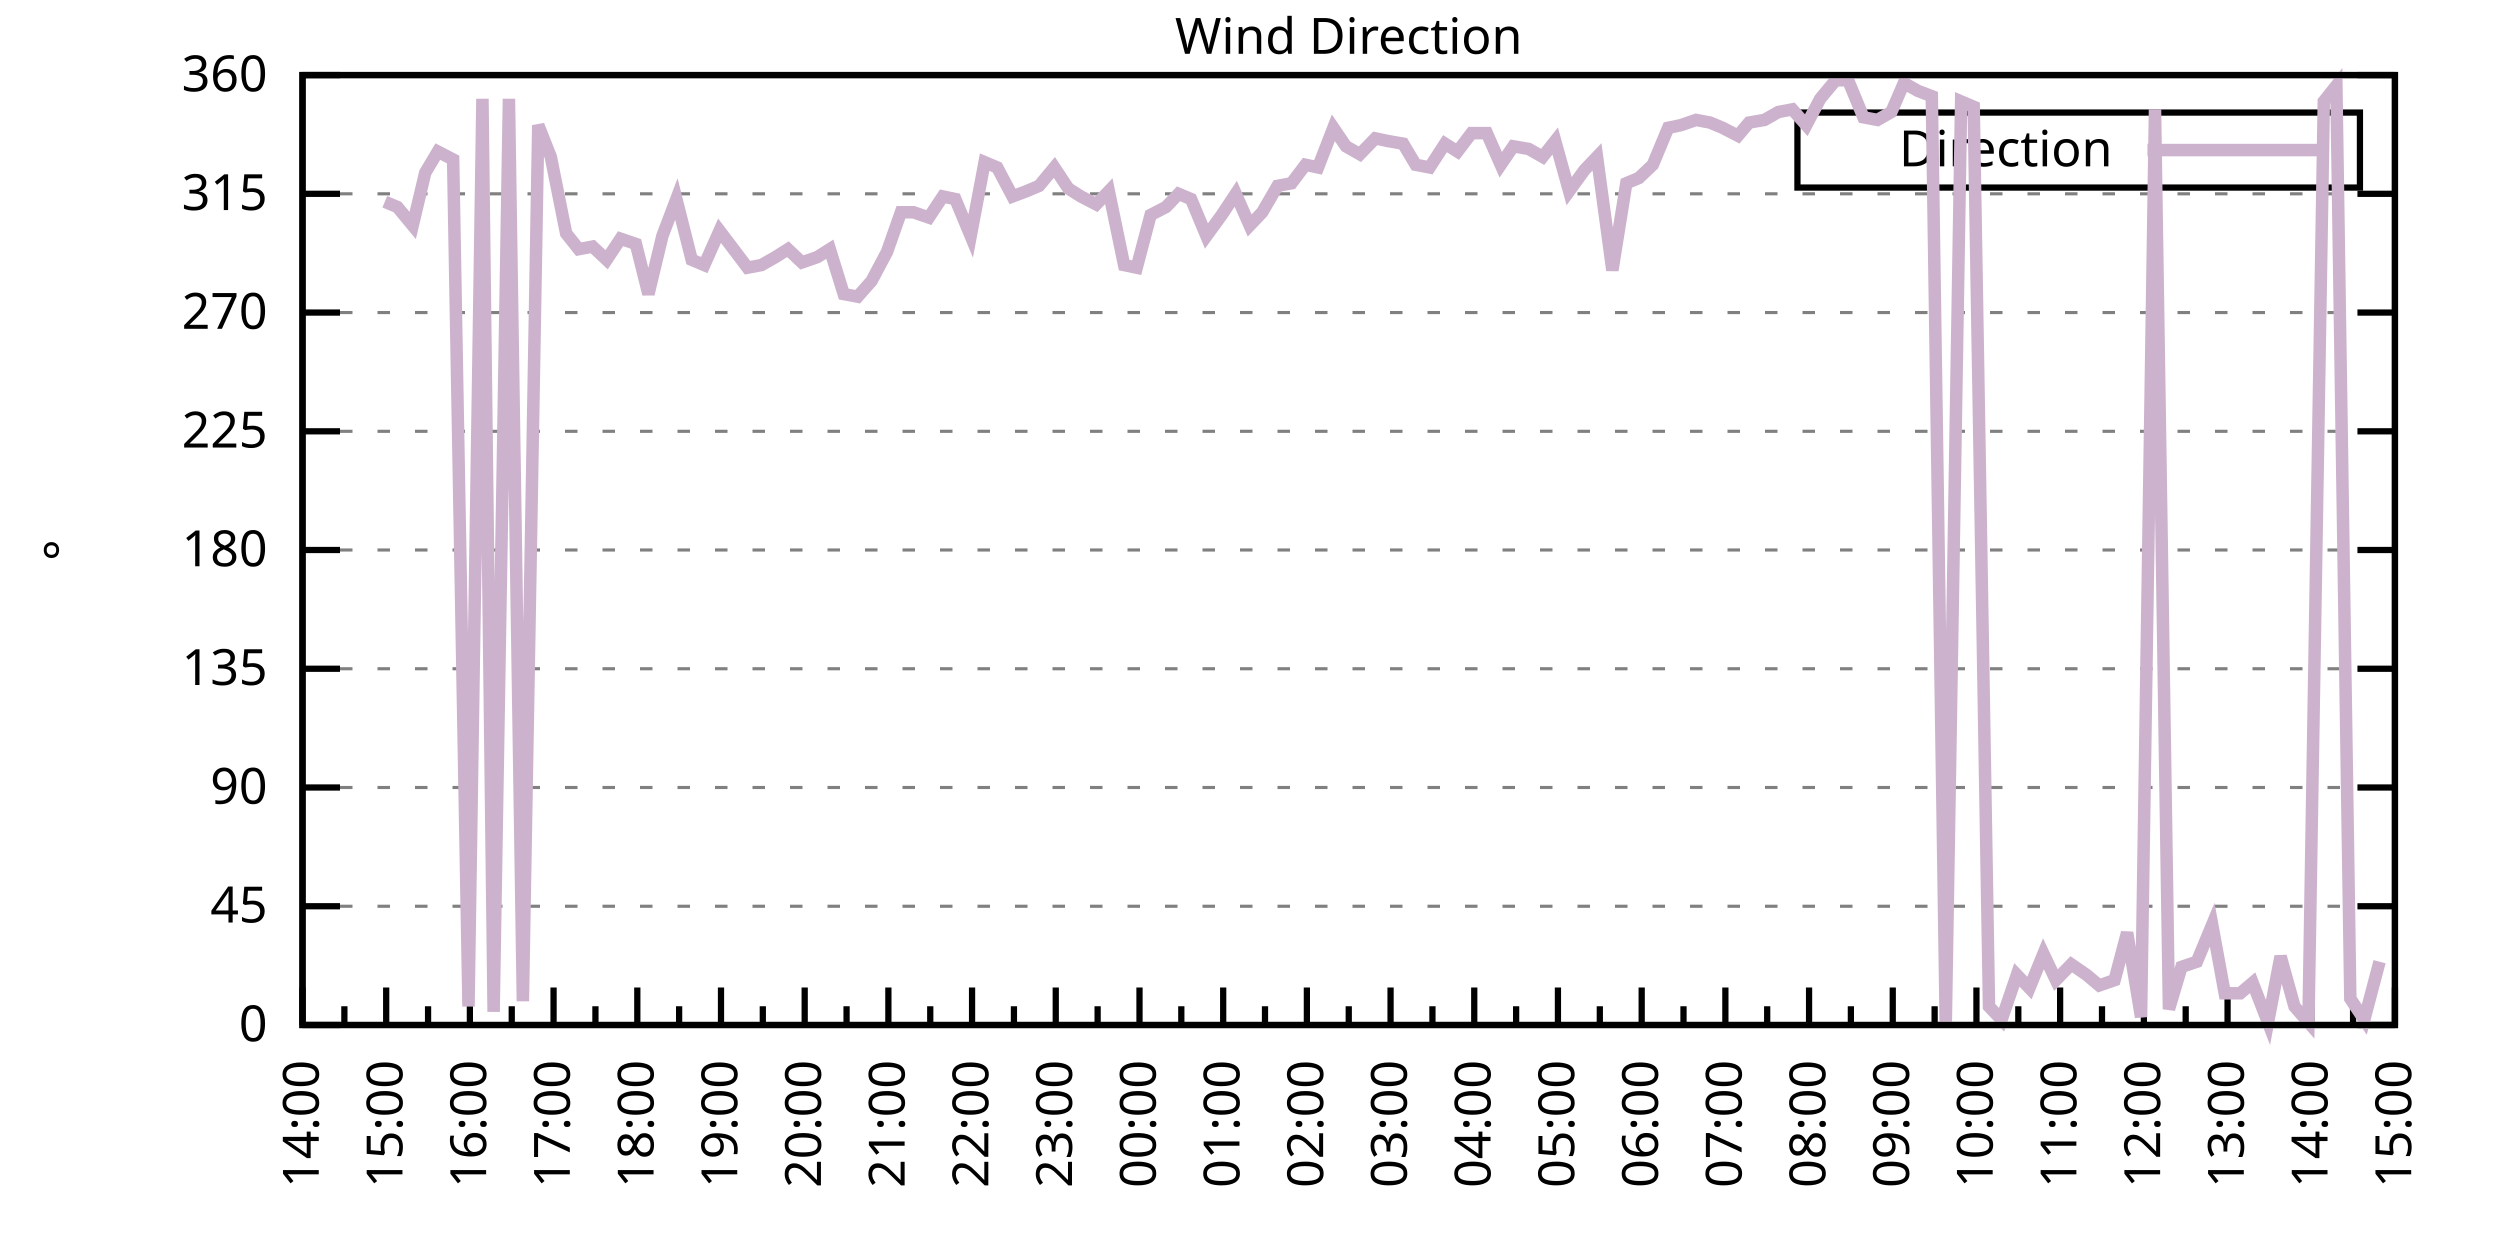
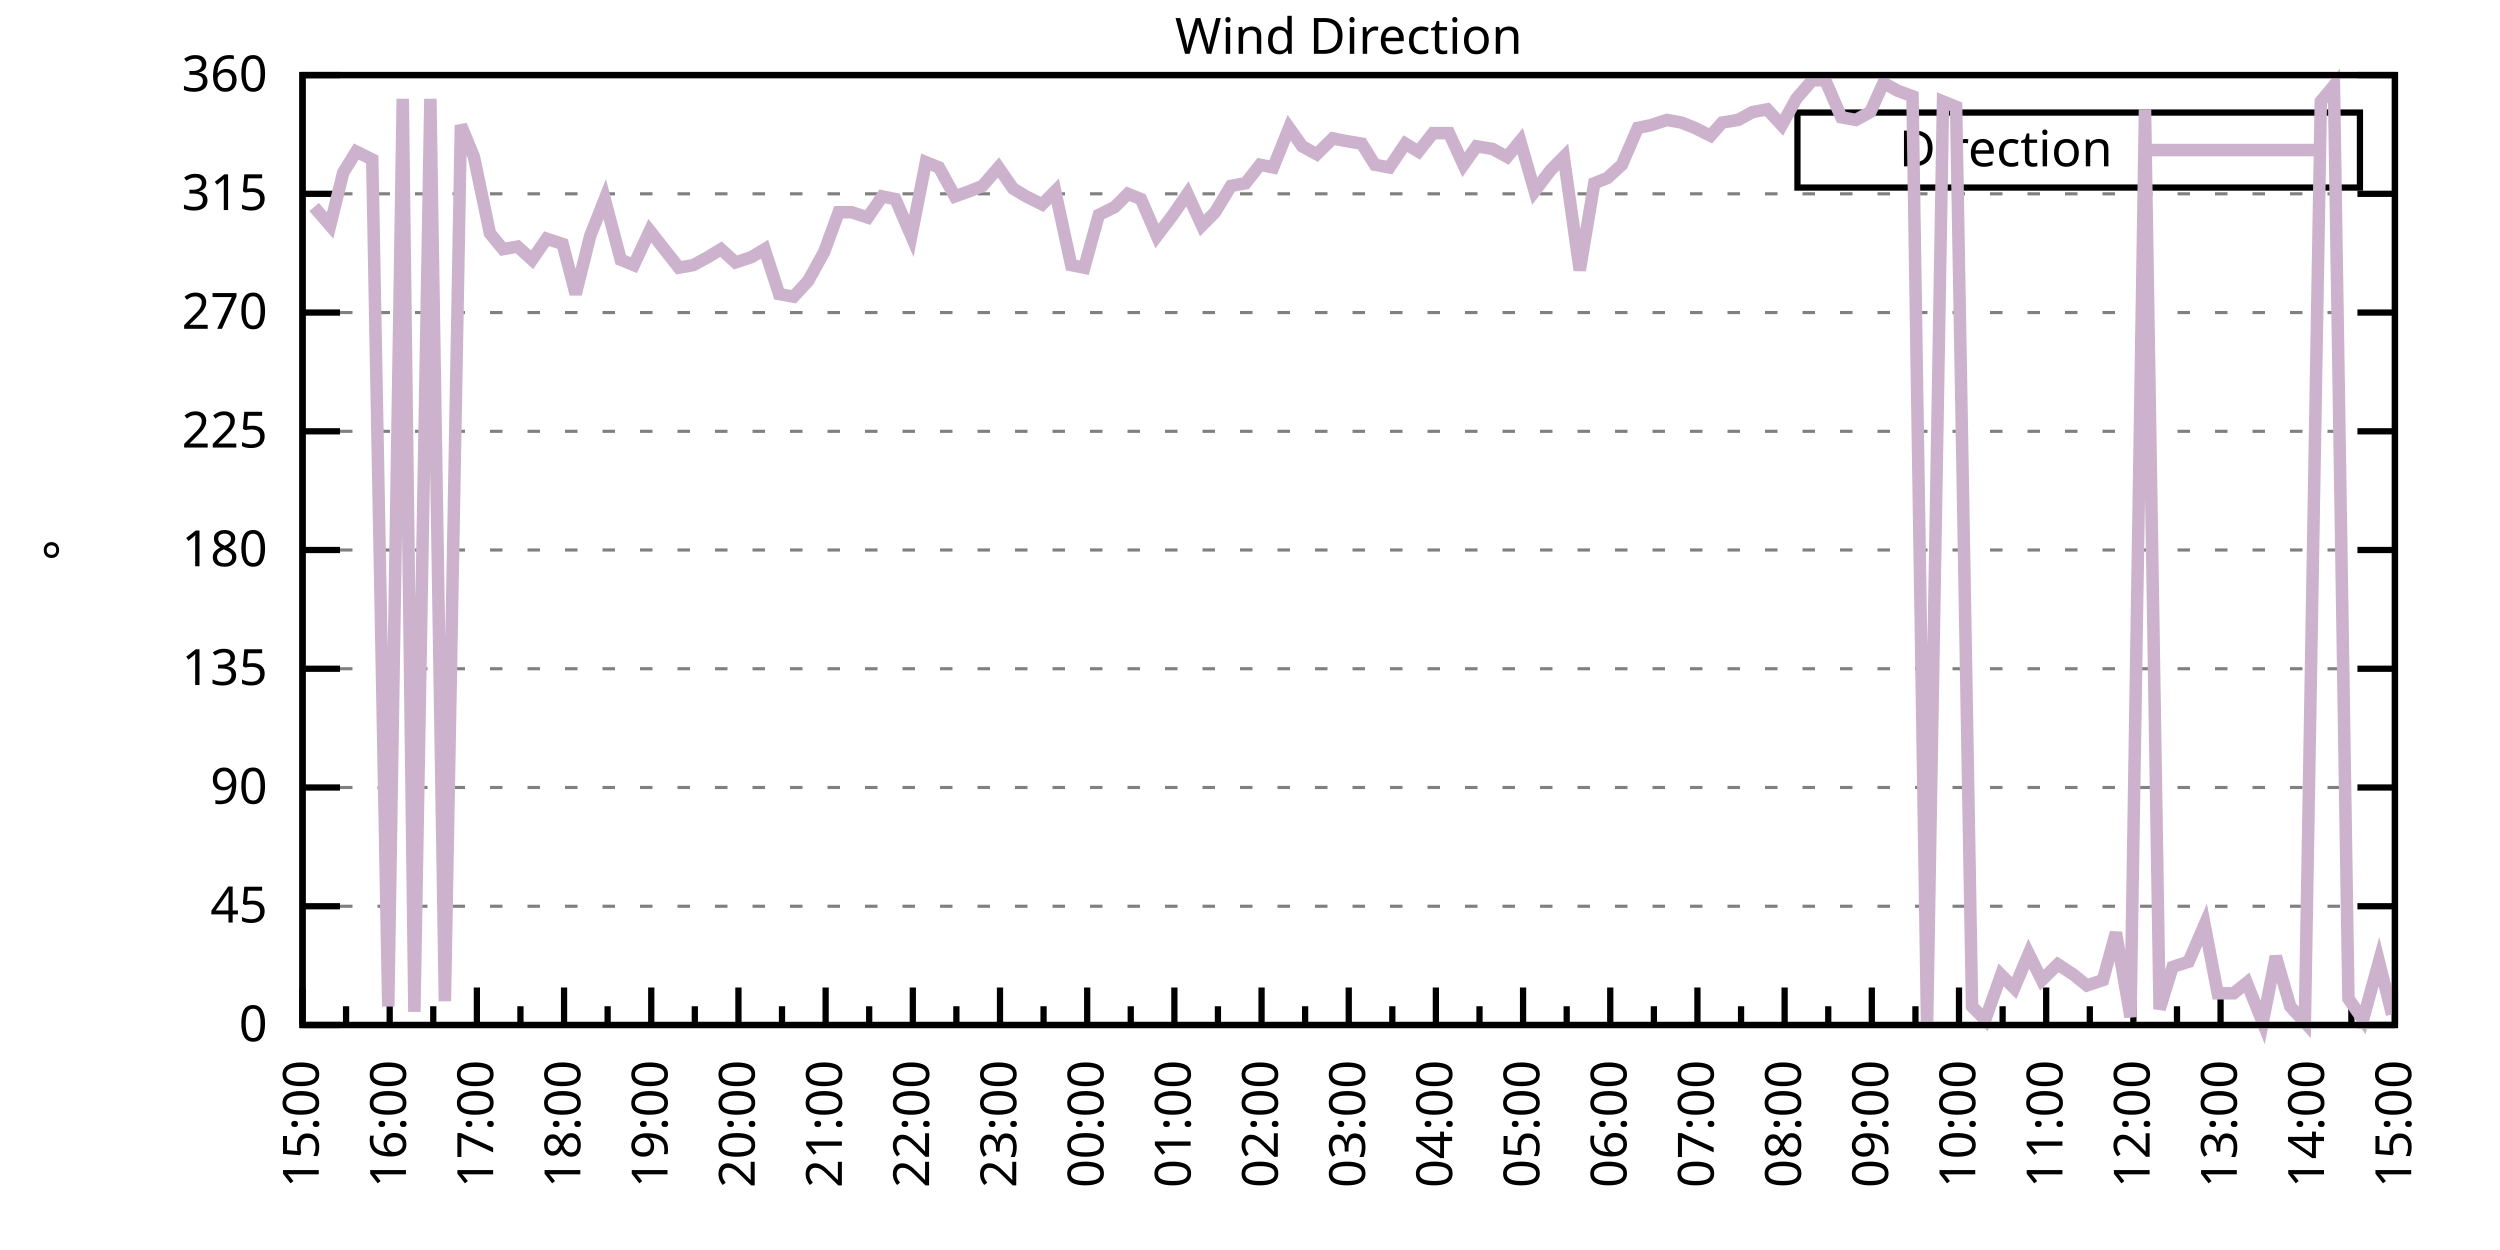
<svg xmlns="http://www.w3.org/2000/svg" xmlns:xlink="http://www.w3.org/1999/xlink" width="400" height="200" viewBox="0 0 400 200">
  <g id="gnuplot_canvas">
    <rect x="0" y="0" width="400" height="200" fill="none" />
    <defs>
      <circle id="gpDot" r="0.5" stroke-width="0.5" stroke="currentColor" />
      <path id="gpPt0" stroke-width="0.333" stroke="currentColor" d="M-1,0 h2 M0,-1 v2" />
      <path id="gpPt1" stroke-width="0.333" stroke="currentColor" d="M-1,-1 L1,1 M1,-1 L-1,1" />
      <path id="gpPt2" stroke-width="0.333" stroke="currentColor" d="M-1,0 L1,0 M0,-1 L0,1 M-1,-1 L1,1 M-1,1 L1,-1" />
      <rect id="gpPt3" stroke-width="0.333" stroke="currentColor" x="-1" y="-1" width="2" height="2" />
      <rect id="gpPt4" stroke-width="0.333" stroke="currentColor" fill="currentColor" x="-1" y="-1" width="2" height="2" />
      <circle id="gpPt5" stroke-width="0.333" stroke="currentColor" cx="0" cy="0" r="1" />
      <use xlink:href="#gpPt5" id="gpPt6" fill="currentColor" stroke="none" />
      <path id="gpPt7" stroke-width="0.333" stroke="currentColor" d="M0,-1.33 L-1.33,0.67 L1.33,0.67 z" />
      <use xlink:href="#gpPt7" id="gpPt8" fill="currentColor" stroke="none" />
      <use xlink:href="#gpPt7" id="gpPt9" stroke="currentColor" transform="rotate(180)" />
      <use xlink:href="#gpPt9" id="gpPt10" fill="currentColor" stroke="none" />
      <use xlink:href="#gpPt3" id="gpPt11" stroke="currentColor" transform="rotate(45)" />
      <use xlink:href="#gpPt11" id="gpPt12" fill="currentColor" stroke="none" />
      <path id="gpPt13" stroke-width="0.333" stroke="currentColor" d="M0,1.330 L1.265,0.411 L0.782,-1.067 L-0.782,-1.076 L-1.265,0.411 z" />
      <use xlink:href="#gpPt13" id="gpPt14" fill="currentColor" stroke="none" />
      <filter id="textbox" filterUnits="objectBoundingBox" x="0" y="0" height="1" width="1">
        <feFlood flood-color="white" flood-opacity="1" result="bgnd" />
        <feComposite in="SourceGraphic" in2="bgnd" operator="atop" />
      </filter>
      <filter id="greybox" filterUnits="objectBoundingBox" x="0" y="0" height="1" width="1">
        <feFlood flood-color="lightgrey" flood-opacity="1" result="grey" />
        <feComposite in="SourceGraphic" in2="grey" operator="atop" />
      </filter>
    </defs>
    <g fill="none" color="white" stroke="currentColor" stroke-width="1.00" stroke-linecap="butt" stroke-linejoin="miter">
</g>
    <g fill="none" color="black" stroke="currentColor" stroke-width="1.00" stroke-linecap="butt" stroke-linejoin="miter">
      <g stroke="none" shape-rendering="crispEdges">
        <polygon fill="rgb(255, 255, 255)" points="48.40,164.00 383.18,164.00 383.18,12.02 48.40,12.02 " />
      </g>
    </g>
    <g fill="none" color="black" stroke="currentColor" stroke-width="1.00" stroke-linecap="butt" stroke-linejoin="miter">
</g>
    <g fill="none" color="black" stroke="black" stroke-width="0.50" stroke-linecap="butt" stroke-linejoin="miter">
</g>
    <g fill="none" color="gray" stroke="currentColor" stroke-width="0.50" stroke-linecap="butt" stroke-linejoin="miter">
      <path stroke="gray" stroke-dasharray="2,4" class="gridline" d="M48.40,164.00 L383.19,164.00  " />
    </g>
    <g fill="none" color="gray" stroke="gray" stroke-width="1.00" stroke-linecap="butt" stroke-linejoin="miter">
</g>
    <g fill="none" color="black" stroke="currentColor" stroke-width="1.00" stroke-linecap="butt" stroke-linejoin="miter">
      <path stroke="black" d="M48.40,164.00 L54.40,164.00 M383.19,164.00 L377.19,164.00  " />
      <g transform="translate(42.80,166.60)" stroke="none" fill="black" font-family="Sans" font-size="8.00" text-anchor="end">
        <text>
          <tspan font-family="Sans"> 0</tspan>
        </text>
      </g>
    </g>
    <g fill="none" color="black" stroke="currentColor" stroke-width="1.00" stroke-linecap="butt" stroke-linejoin="miter">
</g>
    <g fill="none" color="black" stroke="black" stroke-width="0.50" stroke-linecap="butt" stroke-linejoin="miter">
</g>
    <g fill="none" color="gray" stroke="currentColor" stroke-width="0.50" stroke-linecap="butt" stroke-linejoin="miter">
      <path stroke="gray" stroke-dasharray="2,4" class="gridline" d="M48.40,145.00 L383.19,145.00  " />
    </g>
    <g fill="none" color="gray" stroke="gray" stroke-width="1.00" stroke-linecap="butt" stroke-linejoin="miter">
</g>
    <g fill="none" color="black" stroke="currentColor" stroke-width="1.00" stroke-linecap="butt" stroke-linejoin="miter">
      <path stroke="black" d="M48.40,145.00 L54.40,145.00 M383.19,145.00 L377.19,145.00  " />
      <g transform="translate(42.80,147.60)" stroke="none" fill="black" font-family="Sans" font-size="8.00" text-anchor="end">
        <text>
          <tspan font-family="Sans"> 45</tspan>
        </text>
      </g>
    </g>
    <g fill="none" color="black" stroke="currentColor" stroke-width="1.00" stroke-linecap="butt" stroke-linejoin="miter">
</g>
    <g fill="none" color="black" stroke="black" stroke-width="0.50" stroke-linecap="butt" stroke-linejoin="miter">
</g>
    <g fill="none" color="gray" stroke="currentColor" stroke-width="0.50" stroke-linecap="butt" stroke-linejoin="miter">
      <path stroke="gray" stroke-dasharray="2,4" class="gridline" d="M48.40,126.00 L383.19,126.00  " />
    </g>
    <g fill="none" color="gray" stroke="gray" stroke-width="1.00" stroke-linecap="butt" stroke-linejoin="miter">
</g>
    <g fill="none" color="black" stroke="currentColor" stroke-width="1.00" stroke-linecap="butt" stroke-linejoin="miter">
      <path stroke="black" d="M48.40,126.00 L54.40,126.00 M383.19,126.00 L377.19,126.00  " />
      <g transform="translate(42.80,128.60)" stroke="none" fill="black" font-family="Sans" font-size="8.00" text-anchor="end">
        <text>
          <tspan font-family="Sans"> 90</tspan>
        </text>
      </g>
    </g>
    <g fill="none" color="black" stroke="currentColor" stroke-width="1.00" stroke-linecap="butt" stroke-linejoin="miter">
</g>
    <g fill="none" color="black" stroke="black" stroke-width="0.50" stroke-linecap="butt" stroke-linejoin="miter">
</g>
    <g fill="none" color="gray" stroke="currentColor" stroke-width="0.50" stroke-linecap="butt" stroke-linejoin="miter">
      <path stroke="gray" stroke-dasharray="2,4" class="gridline" d="M48.40,107.00 L383.19,107.00  " />
    </g>
    <g fill="none" color="gray" stroke="gray" stroke-width="1.00" stroke-linecap="butt" stroke-linejoin="miter">
</g>
    <g fill="none" color="black" stroke="currentColor" stroke-width="1.00" stroke-linecap="butt" stroke-linejoin="miter">
      <path stroke="black" d="M48.40,107.00 L54.40,107.00 M383.19,107.00 L377.19,107.00  " />
      <g transform="translate(42.80,109.60)" stroke="none" fill="black" font-family="Sans" font-size="8.00" text-anchor="end">
        <text>
          <tspan font-family="Sans"> 135</tspan>
        </text>
      </g>
    </g>
    <g fill="none" color="black" stroke="currentColor" stroke-width="1.00" stroke-linecap="butt" stroke-linejoin="miter">
</g>
    <g fill="none" color="black" stroke="black" stroke-width="0.50" stroke-linecap="butt" stroke-linejoin="miter">
</g>
    <g fill="none" color="gray" stroke="currentColor" stroke-width="0.50" stroke-linecap="butt" stroke-linejoin="miter">
      <path stroke="gray" stroke-dasharray="2,4" class="gridline" d="M48.40,88.00 L383.19,88.00  " />
    </g>
    <g fill="none" color="gray" stroke="gray" stroke-width="1.00" stroke-linecap="butt" stroke-linejoin="miter">
</g>
    <g fill="none" color="black" stroke="currentColor" stroke-width="1.00" stroke-linecap="butt" stroke-linejoin="miter">
      <path stroke="black" d="M48.40,88.00 L54.40,88.00 M383.19,88.00 L377.19,88.00  " />
      <g transform="translate(42.80,90.60)" stroke="none" fill="black" font-family="Sans" font-size="8.00" text-anchor="end">
        <text>
          <tspan font-family="Sans"> 180</tspan>
        </text>
      </g>
    </g>
    <g fill="none" color="black" stroke="currentColor" stroke-width="1.00" stroke-linecap="butt" stroke-linejoin="miter">
</g>
    <g fill="none" color="black" stroke="black" stroke-width="0.50" stroke-linecap="butt" stroke-linejoin="miter">
</g>
    <g fill="none" color="gray" stroke="currentColor" stroke-width="0.50" stroke-linecap="butt" stroke-linejoin="miter">
      <path stroke="gray" stroke-dasharray="2,4" class="gridline" d="M48.40,69.01 L383.19,69.01  " />
    </g>
    <g fill="none" color="gray" stroke="gray" stroke-width="1.00" stroke-linecap="butt" stroke-linejoin="miter">
</g>
    <g fill="none" color="black" stroke="currentColor" stroke-width="1.00" stroke-linecap="butt" stroke-linejoin="miter">
      <path stroke="black" d="M48.40,69.01 L54.40,69.01 M383.19,69.01 L377.19,69.01  " />
      <g transform="translate(42.80,71.61)" stroke="none" fill="black" font-family="Sans" font-size="8.00" text-anchor="end">
        <text>
          <tspan font-family="Sans"> 225</tspan>
        </text>
      </g>
    </g>
    <g fill="none" color="black" stroke="currentColor" stroke-width="1.00" stroke-linecap="butt" stroke-linejoin="miter">
</g>
    <g fill="none" color="black" stroke="black" stroke-width="0.50" stroke-linecap="butt" stroke-linejoin="miter">
</g>
    <g fill="none" color="gray" stroke="currentColor" stroke-width="0.50" stroke-linecap="butt" stroke-linejoin="miter">
      <path stroke="gray" stroke-dasharray="2,4" class="gridline" d="M48.40,50.01 L383.19,50.01  " />
    </g>
    <g fill="none" color="gray" stroke="gray" stroke-width="1.00" stroke-linecap="butt" stroke-linejoin="miter">
</g>
    <g fill="none" color="black" stroke="currentColor" stroke-width="1.00" stroke-linecap="butt" stroke-linejoin="miter">
      <path stroke="black" d="M48.40,50.01 L54.40,50.01 M383.19,50.01 L377.19,50.01  " />
      <g transform="translate(42.80,52.61)" stroke="none" fill="black" font-family="Sans" font-size="8.00" text-anchor="end">
        <text>
          <tspan font-family="Sans"> 270</tspan>
        </text>
      </g>
    </g>
    <g fill="none" color="black" stroke="currentColor" stroke-width="1.00" stroke-linecap="butt" stroke-linejoin="miter">
</g>
    <g fill="none" color="black" stroke="black" stroke-width="0.50" stroke-linecap="butt" stroke-linejoin="miter">
</g>
    <g fill="none" color="gray" stroke="currentColor" stroke-width="0.50" stroke-linecap="butt" stroke-linejoin="miter">
      <path stroke="gray" stroke-dasharray="2,4" class="gridline" d="M48.40,31.01 L383.19,31.01  " />
    </g>
    <g fill="none" color="gray" stroke="gray" stroke-width="1.00" stroke-linecap="butt" stroke-linejoin="miter">
</g>
    <g fill="none" color="black" stroke="currentColor" stroke-width="1.00" stroke-linecap="butt" stroke-linejoin="miter">
      <path stroke="black" d="M48.40,31.01 L54.40,31.01 M383.19,31.01 L377.19,31.01  " />
      <g transform="translate(42.80,33.61)" stroke="none" fill="black" font-family="Sans" font-size="8.00" text-anchor="end">
        <text>
          <tspan font-family="Sans"> 315</tspan>
        </text>
      </g>
    </g>
    <g fill="none" color="black" stroke="currentColor" stroke-width="1.00" stroke-linecap="butt" stroke-linejoin="miter">
</g>
    <g fill="none" color="black" stroke="black" stroke-width="0.50" stroke-linecap="butt" stroke-linejoin="miter">
</g>
    <g fill="none" color="gray" stroke="currentColor" stroke-width="0.50" stroke-linecap="butt" stroke-linejoin="miter">
      <path stroke="gray" stroke-dasharray="2,4" class="gridline" d="M48.40,12.01 L383.19,12.01  " />
    </g>
    <g fill="none" color="gray" stroke="gray" stroke-width="1.00" stroke-linecap="butt" stroke-linejoin="miter">
</g>
    <g fill="none" color="black" stroke="currentColor" stroke-width="1.00" stroke-linecap="butt" stroke-linejoin="miter">
      <path stroke="black" d="M48.40,12.01 L54.40,12.01 M383.19,12.01 L377.19,12.01  " />
      <g transform="translate(42.80,14.61)" stroke="none" fill="black" font-family="Sans" font-size="8.00" text-anchor="end">
        <text>
          <tspan font-family="Sans"> 360</tspan>
        </text>
      </g>
    </g>
    <g fill="none" color="black" stroke="currentColor" stroke-width="1.00" stroke-linecap="butt" stroke-linejoin="miter">
      <path stroke="black" d="M48.40,164.00 L48.40,158.00  " />
      <g transform="translate(51.00,169.60) rotate(270)" stroke="none" fill="black" font-family="Sans" font-size="8.00" text-anchor="end">
        <text>
+           <tspan font-family="Sans">15:00</tspan>
+         </text>
+       </g>
+     </g>
+     <g fill="none" color="black" stroke="currentColor" stroke-width="1.00" stroke-linecap="butt" stroke-linejoin="miter">
+       <path stroke="black" d="M55.37,164.00 L55.37,161.00 M62.35,164.00 L62.35,158.00  " />
+       <g transform="translate(64.95,169.60) rotate(270)" stroke="none" fill="black" font-family="Sans" font-size="8.00" text-anchor="end">
+         <text>
+           <tspan font-family="Sans">16:00</tspan>
+         </text>
+       </g>
+     </g>
+     <g fill="none" color="black" stroke="currentColor" stroke-width="1.00" stroke-linecap="butt" stroke-linejoin="miter">
+       <path stroke="black" d="M69.32,164.00 L69.32,161.00 M76.30,164.00 L76.30,158.00  " />
+       <g transform="translate(78.90,169.60) rotate(270)" stroke="none" fill="black" font-family="Sans" font-size="8.00" text-anchor="end">
+         <text>
+           <tspan font-family="Sans">17:00</tspan>
+         </text>
+       </g>
+     </g>
+     <g fill="none" color="black" stroke="currentColor" stroke-width="1.00" stroke-linecap="butt" stroke-linejoin="miter">
+       <path stroke="black" d="M83.27,164.00 L83.27,161.00 M90.25,164.00 L90.25,158.00  " />
+       <g transform="translate(92.85,169.60) rotate(270)" stroke="none" fill="black" font-family="Sans" font-size="8.00" text-anchor="end">
+         <text>
+           <tspan font-family="Sans">18:00</tspan>
+         </text>
+       </g>
+     </g>
+     <g fill="none" color="black" stroke="currentColor" stroke-width="1.00" stroke-linecap="butt" stroke-linejoin="miter">
+       <path stroke="black" d="M97.22,164.00 L97.22,161.00 M104.20,164.00 L104.20,158.00  " />
+       <g transform="translate(106.80,169.60) rotate(270)" stroke="none" fill="black" font-family="Sans" font-size="8.00" text-anchor="end">
+         <text>
+           <tspan font-family="Sans">19:00</tspan>
+         </text>
+       </g>
+     </g>
+     <g fill="none" color="black" stroke="currentColor" stroke-width="1.00" stroke-linecap="butt" stroke-linejoin="miter">
+       <path stroke="black" d="M111.17,164.00 L111.17,161.00 M118.15,164.00 L118.15,158.00  " />
+       <g transform="translate(120.75,169.60) rotate(270)" stroke="none" fill="black" font-family="Sans" font-size="8.00" text-anchor="end">
+         <text>
+           <tspan font-family="Sans">20:00</tspan>
+         </text>
+       </g>
+     </g>
+     <g fill="none" color="black" stroke="currentColor" stroke-width="1.00" stroke-linecap="butt" stroke-linejoin="miter">
+       <path stroke="black" d="M125.12,164.00 L125.12,161.00 M132.10,164.00 L132.10,158.00  " />
+       <g transform="translate(134.70,169.60) rotate(270)" stroke="none" fill="black" font-family="Sans" font-size="8.00" text-anchor="end">
+         <text>
+           <tspan font-family="Sans">21:00</tspan>
+         </text>
+       </g>
+     </g>
+     <g fill="none" color="black" stroke="currentColor" stroke-width="1.00" stroke-linecap="butt" stroke-linejoin="miter">
+       <path stroke="black" d="M139.07,164.00 L139.07,161.00 M146.05,164.00 L146.05,158.00  " />
+       <g transform="translate(148.65,169.60) rotate(270)" stroke="none" fill="black" font-family="Sans" font-size="8.00" text-anchor="end">
+         <text>
+           <tspan font-family="Sans">22:00</tspan>
+         </text>
+       </g>
+     </g>
+     <g fill="none" color="black" stroke="currentColor" stroke-width="1.00" stroke-linecap="butt" stroke-linejoin="miter">
+       <path stroke="black" d="M153.02,164.00 L153.02,161.00 M160.00,164.00 L160.00,158.00  " />
+       <g transform="translate(162.60,169.60) rotate(270)" stroke="none" fill="black" font-family="Sans" font-size="8.00" text-anchor="end">
+         <text>
+           <tspan font-family="Sans">23:00</tspan>
+         </text>
+       </g>
+     </g>
+     <g fill="none" color="black" stroke="currentColor" stroke-width="1.00" stroke-linecap="butt" stroke-linejoin="miter">
+       <path stroke="black" d="M166.97,164.00 L166.97,161.00 M173.95,164.00 L173.95,158.00  " />
+       <g transform="translate(176.55,169.60) rotate(270)" stroke="none" fill="black" font-family="Sans" font-size="8.00" text-anchor="end">
+         <text>
+           <tspan font-family="Sans">00:00</tspan>
+         </text>
+       </g>
+     </g>
+     <g fill="none" color="black" stroke="currentColor" stroke-width="1.00" stroke-linecap="butt" stroke-linejoin="miter">
+       <path stroke="black" d="M180.92,164.00 L180.92,161.00 M187.90,164.00 L187.90,158.00  " />
+       <g transform="translate(190.50,169.60) rotate(270)" stroke="none" fill="black" font-family="Sans" font-size="8.00" text-anchor="end">
+         <text>
+           <tspan font-family="Sans">01:00</tspan>
+         </text>
+       </g>
+     </g>
+     <g fill="none" color="black" stroke="currentColor" stroke-width="1.00" stroke-linecap="butt" stroke-linejoin="miter">
+       <path stroke="black" d="M194.87,164.00 L194.87,161.00 M201.85,164.00 L201.85,158.00  " />
+       <g transform="translate(204.45,169.60) rotate(270)" stroke="none" fill="black" font-family="Sans" font-size="8.00" text-anchor="end">
+         <text>
+           <tspan font-family="Sans">02:00</tspan>
+         </text>
+       </g>
+     </g>
+     <g fill="none" color="black" stroke="currentColor" stroke-width="1.00" stroke-linecap="butt" stroke-linejoin="miter">
+       <path stroke="black" d="M208.82,164.00 L208.82,161.00 M215.80,164.00 L215.80,158.00  " />
+       <g transform="translate(218.40,169.60) rotate(270)" stroke="none" fill="black" font-family="Sans" font-size="8.00" text-anchor="end">
+         <text>
+           <tspan font-family="Sans">03:00</tspan>
+         </text>
+       </g>
+     </g>
+     <g fill="none" color="black" stroke="currentColor" stroke-width="1.00" stroke-linecap="butt" stroke-linejoin="miter">
+       <path stroke="black" d="M222.77,164.00 L222.77,161.00 M229.74,164.00 L229.74,158.00  " />
+       <g transform="translate(232.34,169.60) rotate(270)" stroke="none" fill="black" font-family="Sans" font-size="8.00" text-anchor="end">
+         <text>
+           <tspan font-family="Sans">04:00</tspan>
+         </text>
+       </g>
+     </g>
+     <g fill="none" color="black" stroke="currentColor" stroke-width="1.00" stroke-linecap="butt" stroke-linejoin="miter">
+       <path stroke="black" d="M236.72,164.00 L236.72,161.00 M243.69,164.00 L243.69,158.00  " />
+       <g transform="translate(246.29,169.60) rotate(270)" stroke="none" fill="black" font-family="Sans" font-size="8.00" text-anchor="end">
+         <text>
+           <tspan font-family="Sans">05:00</tspan>
+         </text>
+       </g>
+     </g>
+     <g fill="none" color="black" stroke="currentColor" stroke-width="1.00" stroke-linecap="butt" stroke-linejoin="miter">
+       <path stroke="black" d="M250.67,164.00 L250.67,161.00 M257.64,164.00 L257.64,158.00  " />
+       <g transform="translate(260.24,169.60) rotate(270)" stroke="none" fill="black" font-family="Sans" font-size="8.00" text-anchor="end">
+         <text>
+           <tspan font-family="Sans">06:00</tspan>
+         </text>
+       </g>
+     </g>
+     <g fill="none" color="black" stroke="currentColor" stroke-width="1.00" stroke-linecap="butt" stroke-linejoin="miter">
+       <path stroke="black" d="M264.62,164.00 L264.62,161.00 M271.59,164.00 L271.59,158.00  " />
+       <g transform="translate(274.19,169.60) rotate(270)" stroke="none" fill="black" font-family="Sans" font-size="8.00" text-anchor="end">
+         <text>
+           <tspan font-family="Sans">07:00</tspan>
+         </text>
+       </g>
+     </g>
+     <g fill="none" color="black" stroke="currentColor" stroke-width="1.00" stroke-linecap="butt" stroke-linejoin="miter">
+       <path stroke="black" d="M278.57,164.00 L278.57,161.00 M285.54,164.00 L285.54,158.00  " />
+       <g transform="translate(288.14,169.60) rotate(270)" stroke="none" fill="black" font-family="Sans" font-size="8.00" text-anchor="end">
+         <text>
+           <tspan font-family="Sans">08:00</tspan>
+         </text>
+       </g>
+     </g>
+     <g fill="none" color="black" stroke="currentColor" stroke-width="1.00" stroke-linecap="butt" stroke-linejoin="miter">
+       <path stroke="black" d="M292.52,164.00 L292.52,161.00 M299.49,164.00 L299.49,158.00  " />
+       <g transform="translate(302.09,169.60) rotate(270)" stroke="none" fill="black" font-family="Sans" font-size="8.00" text-anchor="end">
+         <text>
+           <tspan font-family="Sans">09:00</tspan>
+         </text>
+       </g>
+     </g>
+     <g fill="none" color="black" stroke="currentColor" stroke-width="1.00" stroke-linecap="butt" stroke-linejoin="miter">
+       <path stroke="black" d="M306.47,164.00 L306.47,161.00 M313.44,164.00 L313.44,158.00  " />
+       <g transform="translate(316.04,169.60) rotate(270)" stroke="none" fill="black" font-family="Sans" font-size="8.00" text-anchor="end">
+         <text>
+           <tspan font-family="Sans">10:00</tspan>
+         </text>
+       </g>
+     </g>
+     <g fill="none" color="black" stroke="currentColor" stroke-width="1.00" stroke-linecap="butt" stroke-linejoin="miter">
+       <path stroke="black" d="M320.42,164.00 L320.42,161.00 M327.39,164.00 L327.39,158.00  " />
+       <g transform="translate(329.99,169.60) rotate(270)" stroke="none" fill="black" font-family="Sans" font-size="8.00" text-anchor="end">
+         <text>
+           <tspan font-family="Sans">11:00</tspan>
+         </text>
+       </g>
+     </g>
+     <g fill="none" color="black" stroke="currentColor" stroke-width="1.00" stroke-linecap="butt" stroke-linejoin="miter">
+       <path stroke="black" d="M334.37,164.00 L334.37,161.00 M341.34,164.00 L341.34,158.00  " />
+       <g transform="translate(343.94,169.60) rotate(270)" stroke="none" fill="black" font-family="Sans" font-size="8.00" text-anchor="end">
+         <text>
+           <tspan font-family="Sans">12:00</tspan>
+         </text>
+       </g>
+     </g>
+     <g fill="none" color="black" stroke="currentColor" stroke-width="1.00" stroke-linecap="butt" stroke-linejoin="miter">
+       <path stroke="black" d="M348.32,164.00 L348.32,161.00 M355.29,164.00 L355.29,158.00  " />
+       <g transform="translate(357.89,169.60) rotate(270)" stroke="none" fill="black" font-family="Sans" font-size="8.00" text-anchor="end">
+         <text>
+           <tspan font-family="Sans">13:00</tspan>
+         </text>
+       </g>
+     </g>
+     <g fill="none" color="black" stroke="currentColor" stroke-width="1.00" stroke-linecap="butt" stroke-linejoin="miter">
+       <path stroke="black" d="M362.27,164.00 L362.27,161.00 M369.24,164.00 L369.24,158.00  " />
+       <g transform="translate(371.84,169.60) rotate(270)" stroke="none" fill="black" font-family="Sans" font-size="8.00" text-anchor="end">
+         <text>
          <tspan font-family="Sans">14:00</tspan>
        </text>
      </g>
    </g>
    <g fill="none" color="black" stroke="currentColor" stroke-width="1.00" stroke-linecap="butt" stroke-linejoin="miter">
-       <path stroke="black" d="M55.10,164.00 L55.10,161.00 M61.79,164.00 L61.79,158.00  " />
-       <g transform="translate(64.39,169.60) rotate(270)" stroke="none" fill="black" font-family="Sans" font-size="8.00" text-anchor="end">
-         <text>
-           <tspan font-family="Sans">15:00</tspan>
-         </text>
-       </g>
-     </g>
-     <g fill="none" color="black" stroke="currentColor" stroke-width="1.00" stroke-linecap="butt" stroke-linejoin="miter">
-       <path stroke="black" d="M68.49,164.00 L68.49,161.00 M75.18,164.00 L75.18,158.00  " />
-       <g transform="translate(77.78,169.60) rotate(270)" stroke="none" fill="black" font-family="Sans" font-size="8.00" text-anchor="end">
-         <text>
-           <tspan font-family="Sans">16:00</tspan>
-         </text>
-       </g>
-     </g>
-     <g fill="none" color="black" stroke="currentColor" stroke-width="1.00" stroke-linecap="butt" stroke-linejoin="miter">
-       <path stroke="black" d="M81.88,164.00 L81.88,161.00 M88.57,164.00 L88.57,158.00  " />
-       <g transform="translate(91.17,169.60) rotate(270)" stroke="none" fill="black" font-family="Sans" font-size="8.00" text-anchor="end">
-         <text>
-           <tspan font-family="Sans">17:00</tspan>
-         </text>
-       </g>
-     </g>
-     <g fill="none" color="black" stroke="currentColor" stroke-width="1.00" stroke-linecap="butt" stroke-linejoin="miter">
-       <path stroke="black" d="M95.27,164.00 L95.27,161.00 M101.97,164.00 L101.97,158.00  " />
-       <g transform="translate(104.57,169.60) rotate(270)" stroke="none" fill="black" font-family="Sans" font-size="8.00" text-anchor="end">
-         <text>
-           <tspan font-family="Sans">18:00</tspan>
-         </text>
-       </g>
-     </g>
-     <g fill="none" color="black" stroke="currentColor" stroke-width="1.00" stroke-linecap="butt" stroke-linejoin="miter">
-       <path stroke="black" d="M108.66,164.00 L108.66,161.00 M115.36,164.00 L115.36,158.00  " />
-       <g transform="translate(117.96,169.60) rotate(270)" stroke="none" fill="black" font-family="Sans" font-size="8.00" text-anchor="end">
-         <text>
-           <tspan font-family="Sans">19:00</tspan>
-         </text>
-       </g>
-     </g>
-     <g fill="none" color="black" stroke="currentColor" stroke-width="1.00" stroke-linecap="butt" stroke-linejoin="miter">
-       <path stroke="black" d="M122.05,164.00 L122.05,161.00 M128.75,164.00 L128.75,158.00  " />
-       <g transform="translate(131.35,169.60) rotate(270)" stroke="none" fill="black" font-family="Sans" font-size="8.00" text-anchor="end">
-         <text>
-           <tspan font-family="Sans">20:00</tspan>
-         </text>
-       </g>
-     </g>
-     <g fill="none" color="black" stroke="currentColor" stroke-width="1.00" stroke-linecap="butt" stroke-linejoin="miter">
-       <path stroke="black" d="M135.45,164.00 L135.45,161.00 M142.14,164.00 L142.14,158.00  " />
-       <g transform="translate(144.74,169.60) rotate(270)" stroke="none" fill="black" font-family="Sans" font-size="8.00" text-anchor="end">
-         <text>
-           <tspan font-family="Sans">21:00</tspan>
-         </text>
-       </g>
-     </g>
-     <g fill="none" color="black" stroke="currentColor" stroke-width="1.00" stroke-linecap="butt" stroke-linejoin="miter">
-       <path stroke="black" d="M148.84,164.00 L148.84,161.00 M155.53,164.00 L155.53,158.00  " />
-       <g transform="translate(158.13,169.60) rotate(270)" stroke="none" fill="black" font-family="Sans" font-size="8.00" text-anchor="end">
-         <text>
-           <tspan font-family="Sans">22:00</tspan>
-         </text>
-       </g>
-     </g>
-     <g fill="none" color="black" stroke="currentColor" stroke-width="1.00" stroke-linecap="butt" stroke-linejoin="miter">
-       <path stroke="black" d="M162.23,164.00 L162.23,161.00 M168.92,164.00 L168.92,158.00  " />
-       <g transform="translate(171.52,169.60) rotate(270)" stroke="none" fill="black" font-family="Sans" font-size="8.00" text-anchor="end">
-         <text>
-           <tspan font-family="Sans">23:00</tspan>
-         </text>
-       </g>
-     </g>
-     <g fill="none" color="black" stroke="currentColor" stroke-width="1.00" stroke-linecap="butt" stroke-linejoin="miter">
-       <path stroke="black" d="M175.62,164.00 L175.62,161.00 M182.32,164.00 L182.32,158.00  " />
-       <g transform="translate(184.92,169.60) rotate(270)" stroke="none" fill="black" font-family="Sans" font-size="8.00" text-anchor="end">
-         <text>
-           <tspan font-family="Sans">00:00</tspan>
-         </text>
-       </g>
-     </g>
-     <g fill="none" color="black" stroke="currentColor" stroke-width="1.00" stroke-linecap="butt" stroke-linejoin="miter">
-       <path stroke="black" d="M189.01,164.00 L189.01,161.00 M195.71,164.00 L195.71,158.00  " />
-       <g transform="translate(198.31,169.60) rotate(270)" stroke="none" fill="black" font-family="Sans" font-size="8.00" text-anchor="end">
-         <text>
-           <tspan font-family="Sans">01:00</tspan>
-         </text>
-       </g>
-     </g>
-     <g fill="none" color="black" stroke="currentColor" stroke-width="1.00" stroke-linecap="butt" stroke-linejoin="miter">
-       <path stroke="black" d="M202.40,164.00 L202.40,161.00 M209.10,164.00 L209.10,158.00  " />
-       <g transform="translate(211.70,169.60) rotate(270)" stroke="none" fill="black" font-family="Sans" font-size="8.00" text-anchor="end">
-         <text>
-           <tspan font-family="Sans">02:00</tspan>
-         </text>
-       </g>
-     </g>
-     <g fill="none" color="black" stroke="currentColor" stroke-width="1.00" stroke-linecap="butt" stroke-linejoin="miter">
-       <path stroke="black" d="M215.80,164.00 L215.80,161.00 M222.49,164.00 L222.49,158.00  " />
-       <g transform="translate(225.09,169.60) rotate(270)" stroke="none" fill="black" font-family="Sans" font-size="8.00" text-anchor="end">
-         <text>
-           <tspan font-family="Sans">03:00</tspan>
-         </text>
-       </g>
-     </g>
-     <g fill="none" color="black" stroke="currentColor" stroke-width="1.00" stroke-linecap="butt" stroke-linejoin="miter">
-       <path stroke="black" d="M229.19,164.00 L229.19,161.00 M235.88,164.00 L235.88,158.00  " />
-       <g transform="translate(238.48,169.60) rotate(270)" stroke="none" fill="black" font-family="Sans" font-size="8.00" text-anchor="end">
-         <text>
-           <tspan font-family="Sans">04:00</tspan>
-         </text>
-       </g>
-     </g>
-     <g fill="none" color="black" stroke="currentColor" stroke-width="1.00" stroke-linecap="butt" stroke-linejoin="miter">
-       <path stroke="black" d="M242.58,164.00 L242.58,161.00 M249.27,164.00 L249.27,158.00  " />
-       <g transform="translate(251.87,169.60) rotate(270)" stroke="none" fill="black" font-family="Sans" font-size="8.00" text-anchor="end">
-         <text>
-           <tspan font-family="Sans">05:00</tspan>
-         </text>
-       </g>
-     </g>
-     <g fill="none" color="black" stroke="currentColor" stroke-width="1.00" stroke-linecap="butt" stroke-linejoin="miter">
-       <path stroke="black" d="M255.97,164.00 L255.97,161.00 M262.67,164.00 L262.67,158.00  " />
-       <g transform="translate(265.27,169.60) rotate(270)" stroke="none" fill="black" font-family="Sans" font-size="8.00" text-anchor="end">
-         <text>
-           <tspan font-family="Sans">06:00</tspan>
-         </text>
-       </g>
-     </g>
-     <g fill="none" color="black" stroke="currentColor" stroke-width="1.00" stroke-linecap="butt" stroke-linejoin="miter">
-       <path stroke="black" d="M269.36,164.00 L269.36,161.00 M276.06,164.00 L276.06,158.00  " />
-       <g transform="translate(278.66,169.60) rotate(270)" stroke="none" fill="black" font-family="Sans" font-size="8.00" text-anchor="end">
-         <text>
-           <tspan font-family="Sans">07:00</tspan>
-         </text>
-       </g>
-     </g>
-     <g fill="none" color="black" stroke="currentColor" stroke-width="1.00" stroke-linecap="butt" stroke-linejoin="miter">
-       <path stroke="black" d="M282.75,164.00 L282.75,161.00 M289.45,164.00 L289.45,158.00  " />
-       <g transform="translate(292.05,169.60) rotate(270)" stroke="none" fill="black" font-family="Sans" font-size="8.00" text-anchor="end">
-         <text>
-           <tspan font-family="Sans">08:00</tspan>
-         </text>
-       </g>
-     </g>
-     <g fill="none" color="black" stroke="currentColor" stroke-width="1.00" stroke-linecap="butt" stroke-linejoin="miter">
-       <path stroke="black" d="M296.14,164.00 L296.14,161.00 M302.84,164.00 L302.84,158.00  " />
-       <g transform="translate(305.44,169.60) rotate(270)" stroke="none" fill="black" font-family="Sans" font-size="8.00" text-anchor="end">
-         <text>
-           <tspan font-family="Sans">09:00</tspan>
-         </text>
-       </g>
-     </g>
-     <g fill="none" color="black" stroke="currentColor" stroke-width="1.00" stroke-linecap="butt" stroke-linejoin="miter">
-       <path stroke="black" d="M309.54,164.00 L309.54,161.00 M316.23,164.00 L316.23,158.00  " />
-       <g transform="translate(318.83,169.60) rotate(270)" stroke="none" fill="black" font-family="Sans" font-size="8.00" text-anchor="end">
-         <text>
-           <tspan font-family="Sans">10:00</tspan>
-         </text>
-       </g>
-     </g>
-     <g fill="none" color="black" stroke="currentColor" stroke-width="1.00" stroke-linecap="butt" stroke-linejoin="miter">
-       <path stroke="black" d="M322.93,164.00 L322.93,161.00 M329.62,164.00 L329.62,158.00  " />
-       <g transform="translate(332.22,169.60) rotate(270)" stroke="none" fill="black" font-family="Sans" font-size="8.00" text-anchor="end">
-         <text>
-           <tspan font-family="Sans">11:00</tspan>
-         </text>
-       </g>
-     </g>
-     <g fill="none" color="black" stroke="currentColor" stroke-width="1.00" stroke-linecap="butt" stroke-linejoin="miter">
-       <path stroke="black" d="M336.32,164.00 L336.32,161.00 M343.02,164.00 L343.02,158.00  " />
-       <g transform="translate(345.62,169.60) rotate(270)" stroke="none" fill="black" font-family="Sans" font-size="8.00" text-anchor="end">
-         <text>
-           <tspan font-family="Sans">12:00</tspan>
-         </text>
-       </g>
-     </g>
-     <g fill="none" color="black" stroke="currentColor" stroke-width="1.00" stroke-linecap="butt" stroke-linejoin="miter">
-       <path stroke="black" d="M349.71,164.00 L349.71,161.00 M356.41,164.00 L356.41,158.00  " />
-       <g transform="translate(359.01,169.60) rotate(270)" stroke="none" fill="black" font-family="Sans" font-size="8.00" text-anchor="end">
-         <text>
-           <tspan font-family="Sans">13:00</tspan>
-         </text>
-       </g>
-     </g>
-     <g fill="none" color="black" stroke="currentColor" stroke-width="1.00" stroke-linecap="butt" stroke-linejoin="miter">
-       <path stroke="black" d="M363.10,164.00 L363.10,161.00 M369.80,164.00 L369.80,158.00  " />
-       <g transform="translate(372.40,169.60) rotate(270)" stroke="none" fill="black" font-family="Sans" font-size="8.00" text-anchor="end">
-         <text>
-           <tspan font-family="Sans">14:00</tspan>
-         </text>
-       </g>
-     </g>
-     <g fill="none" color="black" stroke="currentColor" stroke-width="1.00" stroke-linecap="butt" stroke-linejoin="miter">
-       <path stroke="black" d="M376.49,164.00 L376.49,161.00 M383.19,164.00 L383.19,158.00  " />
+       <path stroke="black" d="M376.22,164.00 L376.22,161.00 M383.19,164.00 L383.19,158.00  " />
      <g transform="translate(385.79,169.60) rotate(270)" stroke="none" fill="black" font-family="Sans" font-size="8.00" text-anchor="end">
        <text>
          <tspan font-family="Sans">15:00</tspan>
        </text>
      </g>
    </g>
    <g fill="none" color="black" stroke="currentColor" stroke-width="1.00" stroke-linecap="butt" stroke-linejoin="miter">
</g>
    <g fill="none" color="black" stroke="currentColor" stroke-width="1.00" stroke-linecap="butt" stroke-linejoin="miter">
      <path stroke="black" d="M48.40,12.01 L48.40,164.00 L383.19,164.00 L383.19,12.01 L48.40,12.01 Z  " />
    </g>
    <g fill="none" color="black" stroke="currentColor" stroke-width="1.00" stroke-linecap="butt" stroke-linejoin="miter">
      <g transform="translate(12.80,88.01) rotate(270)" stroke="none" fill="black" font-family="Sans" font-size="8.00" text-anchor="middle">
        <text>
          <tspan font-family="Sans">°</tspan>
        </text>
      </g>
    </g>
    <g fill="none" color="black" stroke="currentColor" stroke-width="1.00" stroke-linecap="butt" stroke-linejoin="miter">
</g>
    <g fill="none" color="black" stroke="currentColor" stroke-width="1.00" stroke-linecap="butt" stroke-linejoin="miter">
      <path stroke="black" d="M287.59,30.01 L287.59,18.01 L377.59,18.01 L377.59,30.01 L287.59,30.01 Z  " />
    </g>
    <g id="Wind_direction_plot_1">
      <g fill="none" color="white" stroke="black" stroke-width="2.00" stroke-linecap="butt" stroke-linejoin="miter">
</g>
      <g fill="none" color="black" stroke="currentColor" stroke-width="2.00" stroke-linecap="butt" stroke-linejoin="miter">
        <g transform="translate(337.99,26.61)" stroke="none" fill="black" font-family="Sans" font-size="8.00" text-anchor="end">
          <text>
            <tspan font-family="Sans">Direction</tspan>
          </text>
        </g>
      </g>
      <g fill="none" color="black" stroke="currentColor" stroke-width="2.00" stroke-linecap="butt" stroke-linejoin="miter">
-         <path stroke="rgb(204, 178, 204)" d="M343.59,24.01 L371.99,24.01 M61.57,32.28 L63.58,33.12 L66.03,36.08 L68.04,27.63 L70.05,24.25 L72.50,25.52   L74.96,161.04 L77.19,15.81 L78.98,161.89 L81.43,15.81 L83.66,160.20 L86.12,20.03 L88.13,25.10 L90.58,37.34   L92.59,39.87 L94.82,39.45 L97.06,41.56 L99.29,38.19 L101.74,39.03 L103.75,47.05 L105.98,37.76 L108.22,31.85   L110.67,41.56 L112.68,42.41 L115.13,36.92 L117.37,39.87 L119.60,42.83 L121.83,42.41 L124.06,41.14 L126.07,39.87   L128.30,41.99 L130.76,41.14 L132.77,39.87 L135.00,47.05 L137.23,47.47 L139.46,44.94 L141.92,40.30 L144.15,33.96   L146.16,33.96 L148.61,34.81 L150.85,31.43 L152.85,31.85 L155.31,37.76 L157.54,25.94 L159.55,26.79 L162.01,31.43   L164.24,30.59 L166.25,29.74 L168.70,26.79 L170.93,30.16 L172.94,31.43 L175.40,32.70 L177.41,30.59 L179.86,42.41   L181.87,42.83 L184.10,34.39 L186.56,33.12 L188.57,31.01 L190.57,31.85 L193.03,37.76 L195.48,34.39 L197.72,31.01   L199.95,36.08 L201.96,33.96 L204.41,29.74 L206.64,29.32 L208.88,26.36 L210.88,26.79 L213.34,20.45 L215.35,23.41   L217.58,24.68 L220.04,22.14 L222.04,22.56 L224.50,22.99 L226.51,26.36 L228.74,26.79 L231.20,22.99 L233.20,24.25   L235.44,21.30 L237.89,21.30 L240.12,26.36 L242.13,23.41 L244.59,23.83 L246.82,25.10 L248.83,22.56 L251.06,30.59   L253.51,27.21 L255.52,25.10 L257.98,43.25 L260.21,29.32 L262.22,28.48 L264.45,26.36 L266.91,20.45 L268.92,20.03   L271.37,19.19 L273.60,19.61 L275.61,20.45 L278.07,21.72 L279.85,19.61 L282.31,19.19 L284.54,17.92 L286.77,17.50   L289.00,20.03 L291.23,15.81 L293.69,12.85 L295.70,12.85 L298.15,18.77 L300.39,19.19 L302.62,17.92 L304.63,13.28   L306.86,14.54 L309.09,15.39 L311.32,164.00 L313.78,16.23 L315.79,17.08 L318.24,161.04 L320.25,163.16 L322.70,155.98   L324.71,158.09 L326.95,152.60 L328.95,156.82 L331.41,154.29 L333.86,155.98 L335.87,157.67 L338.33,156.82 L340.34,149.22   L342.57,162.73 L344.80,17.50 L347.03,161.47 L349.04,154.71 L351.50,153.87 L353.95,147.96 L355.96,158.93 L358.42,158.93   L360.42,157.24 L362.88,163.58 L364.89,153.02 L367.12,161.04 L369.35,163.58 L371.81,16.23 L373.82,13.70 L376.05,159.78   L378.28,163.16 L380.73,153.87  " />
+         <path stroke="rgb(204, 178, 204)" d="M343.59,24.01 L371.99,24.01 M50.26,33.12 L52.82,36.08 L54.91,27.63 L57.00,24.25 L59.56,25.52 L62.12,161.04   L64.44,15.81 L66.30,161.89 L68.86,15.81 L71.18,160.20 L73.74,20.03 L75.83,25.10 L78.39,37.34 L80.48,39.87   L82.81,39.45 L85.13,41.56 L87.46,38.19 L90.02,39.03 L92.11,47.05 L94.43,37.76 L96.76,31.85 L99.32,41.56   L101.41,42.41 L103.97,36.92 L106.29,39.87 L108.62,42.83 L110.94,42.41 L113.27,41.14 L115.36,39.87 L117.68,41.99   L120.24,41.14 L122.33,39.87 L124.66,47.05 L126.98,47.47 L129.31,44.94 L131.87,40.30 L134.19,33.96 L136.28,33.96   L138.84,34.81 L141.16,31.43 L143.26,31.85 L145.81,37.76 L148.14,25.94 L150.23,26.79 L152.79,31.43 L155.11,30.59   L157.21,29.74 L159.76,26.79 L162.09,30.16 L164.18,31.43 L166.74,32.70 L168.83,30.59 L171.39,42.41 L173.48,42.83   L175.81,34.39 L178.36,33.12 L180.46,31.01 L182.55,31.85 L185.11,37.76 L187.66,34.39 L189.99,31.01 L192.31,36.08   L194.41,33.96 L196.96,29.74 L199.29,29.32 L201.61,26.36 L203.71,26.79 L206.26,20.45 L208.36,23.41 L210.68,24.68   L213.24,22.14 L215.33,22.56 L217.89,22.99 L219.98,26.36 L222.30,26.79 L224.86,22.99 L226.95,24.25 L229.28,21.30   L231.84,21.30 L234.16,26.36 L236.25,23.41 L238.81,23.83 L241.14,25.10 L243.23,22.56 L245.55,30.59 L248.11,27.21   L250.20,25.10 L252.76,43.25 L255.09,29.32 L257.18,28.48 L259.50,26.36 L262.06,20.45 L264.15,20.03 L266.71,19.19   L269.04,19.61 L271.13,20.45 L273.69,21.72 L275.55,19.61 L278.10,19.19 L280.43,17.92 L282.75,17.50 L285.08,20.03   L287.40,15.81 L289.96,12.85 L292.05,12.85 L294.61,18.77 L296.94,19.19 L299.26,17.92 L301.35,13.28 L303.68,14.54   L306.00,15.39 L308.33,164.00 L310.88,16.23 L312.98,17.08 L315.53,161.04 L317.63,163.16 L320.18,155.98 L322.28,158.09   L324.60,152.60 L326.69,156.82 L329.25,154.29 L331.81,155.98 L333.90,157.67 L336.46,156.82 L338.55,149.22 L340.88,162.73   L343.20,17.50 L345.53,161.47 L347.62,154.71 L350.18,153.87 L352.73,147.96 L354.83,158.93 L357.38,158.93 L359.48,157.24   L362.03,163.58 L364.13,153.02 L366.45,161.04 L368.78,163.58 L371.33,16.23 L373.43,13.70 L375.75,159.78 L378.08,163.16   L380.63,153.87 L382.73,162.31  " />
      </g>
    </g>
    <g fill="none" color="black" stroke="currentColor" stroke-width="2.00" stroke-linecap="butt" stroke-linejoin="miter">
</g>
    <g fill="none" color="black" stroke="black" stroke-width="1.00" stroke-linecap="butt" stroke-linejoin="miter">
</g>
    <g fill="none" color="black" stroke="currentColor" stroke-width="1.00" stroke-linecap="butt" stroke-linejoin="miter">
      <path stroke="black" d="M48.40,12.01 L48.40,164.00 L383.19,164.00 L383.19,12.01 L48.40,12.01 Z  " />
    </g>
    <g fill="none" color="black" stroke="currentColor" stroke-width="1.00" stroke-linecap="butt" stroke-linejoin="miter">
      <g transform="translate(215.79,8.61)" stroke="none" fill="black" font-family="Sans" font-size="8.00" text-anchor="middle">
        <text>
          <tspan font-family="Sans">Wind Direction</tspan>
        </text>
      </g>
    </g>
    <g fill="none" color="black" stroke="currentColor" stroke-width="1.00" stroke-linecap="butt" stroke-linejoin="miter">
</g>
  </g>
</svg>
